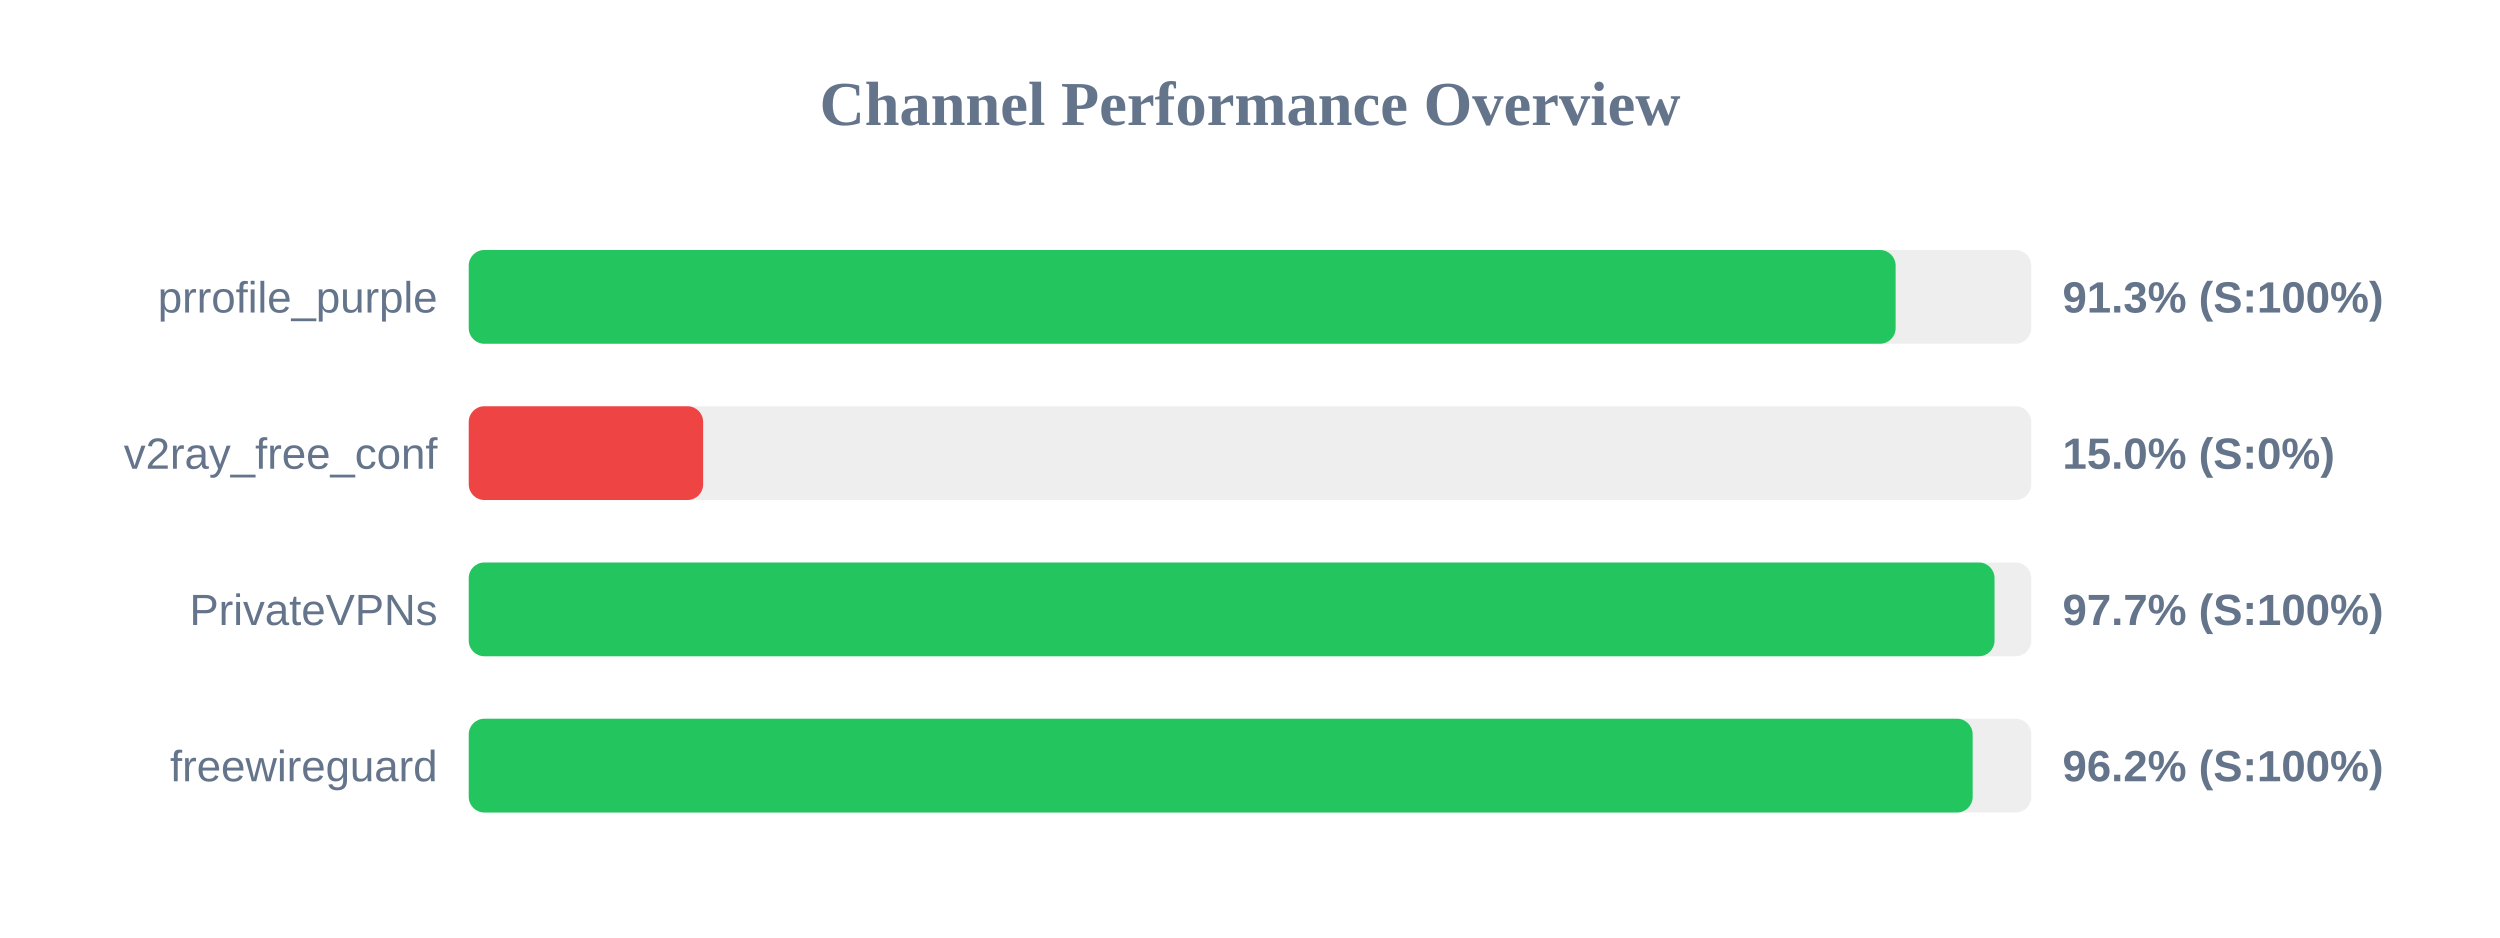
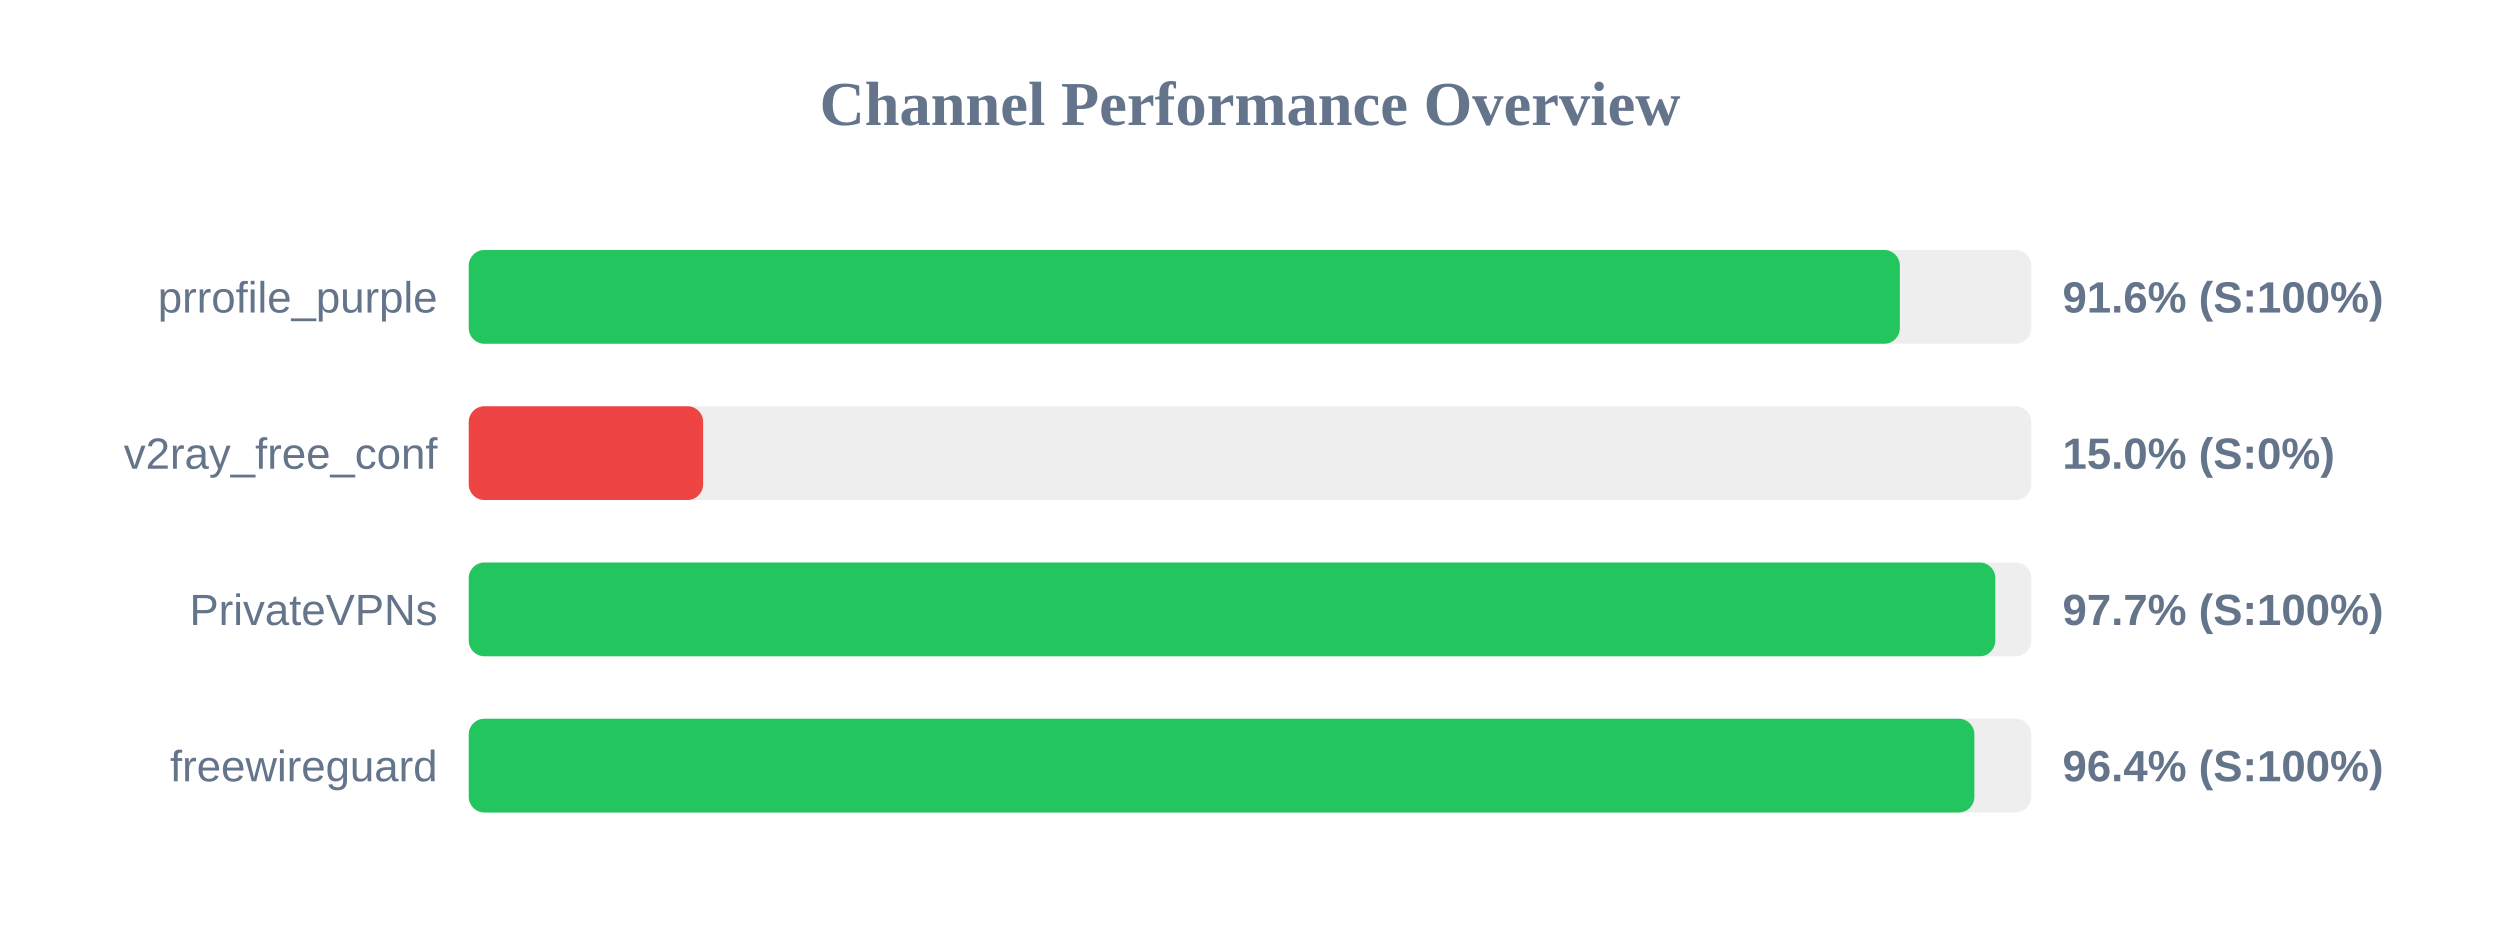
<svg xmlns="http://www.w3.org/2000/svg" width="800" height="300" version="1.1">
  <style>
        .row { font: 14px Arial; fill: #64748b; }
        .score { font: bold 14px Arial; fill: #64748b; }
    </style>
  <text x="400" y="40" text-anchor="middle" font-size="20px" font-weight="bold" fill="#64748b">Channel Performance Overview</text>
  <rect x="150" y="80" width="500" height="30" fill="#eee" rx="5" />
-   <rect x="150" y="80" width="456.6" height="30" fill="#22c55e" rx="5" />
+   <rect x="150" y="80" width="457.95" height="30" fill="#22c55e" rx="5" />
  <text x="140" y="100" text-anchor="end" class="row">prrofile_purple</text>
-   <text x="660" y="100" text-anchor="start" class="score">91.3% (S:100%)</text>
+   <text x="660" y="100" text-anchor="start" class="score">91.6% (S:100%)</text>
  <rect x="150" y="130" width="500" height="30" fill="#eee" rx="5" />
  <rect x="150" y="130" width="75.0" height="30" fill="#ef4444" rx="5" />
  <text x="140" y="150" text-anchor="end" class="row">v2ray_free_conf</text>
  <text x="660" y="150" text-anchor="start" class="score">15.0% (S:0%)</text>
  <rect x="150" y="180" width="500" height="30" fill="#eee" rx="5" />
-   <rect x="150" y="180" width="488.25" height="30" fill="#22c55e" rx="5" />
+   <rect x="150" y="180" width="488.5" height="30" fill="#22c55e" rx="5" />
  <text x="140" y="200" text-anchor="end" class="row">PrivateVPNs</text>
  <text x="660" y="200" text-anchor="start" class="score">97.7% (S:100%)</text>
  <rect x="150" y="230" width="500" height="30" fill="#eee" rx="5" />
-   <rect x="150" y="230" width="481.25" height="30" fill="#22c55e" rx="5" />
+   <rect x="150" y="230" width="481.8" height="30" fill="#22c55e" rx="5" />
  <text x="140" y="250" text-anchor="end" class="row">freewireguard</text>
-   <text x="660" y="250" text-anchor="start" class="score">96.2% (S:100%)</text>
+   <text x="660" y="250" text-anchor="start" class="score">96.4% (S:100%)</text>
</svg>
